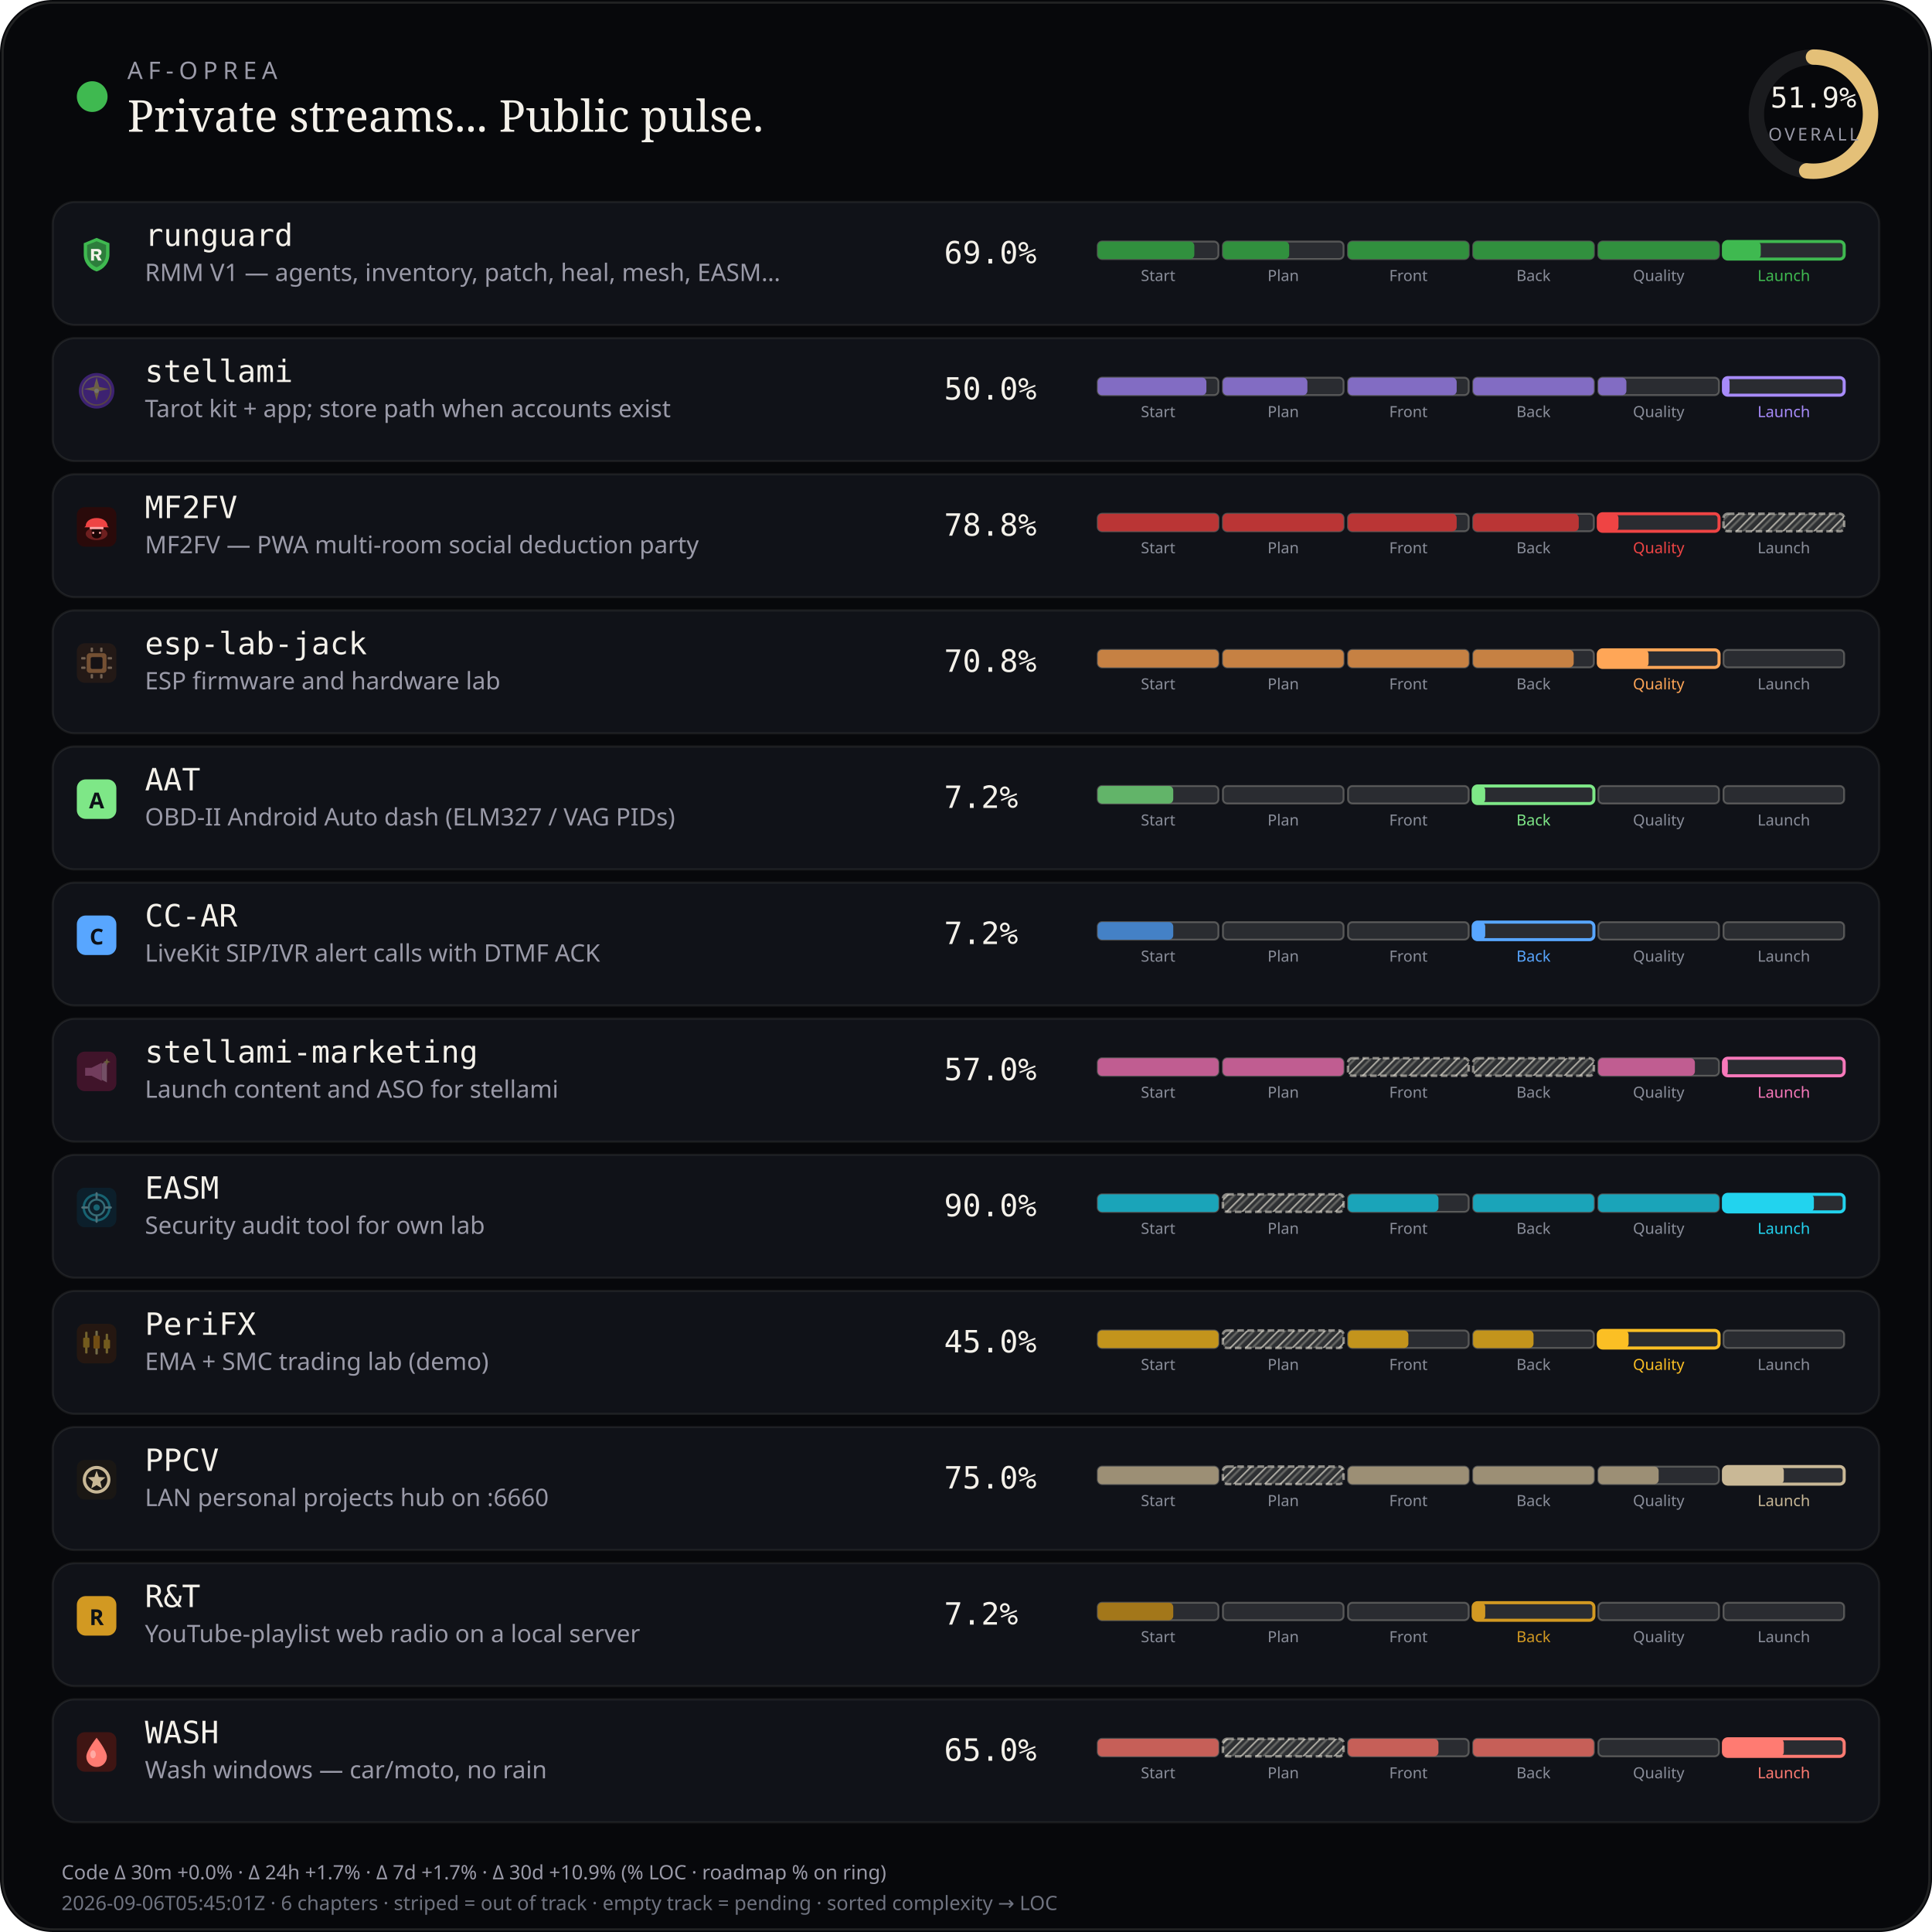
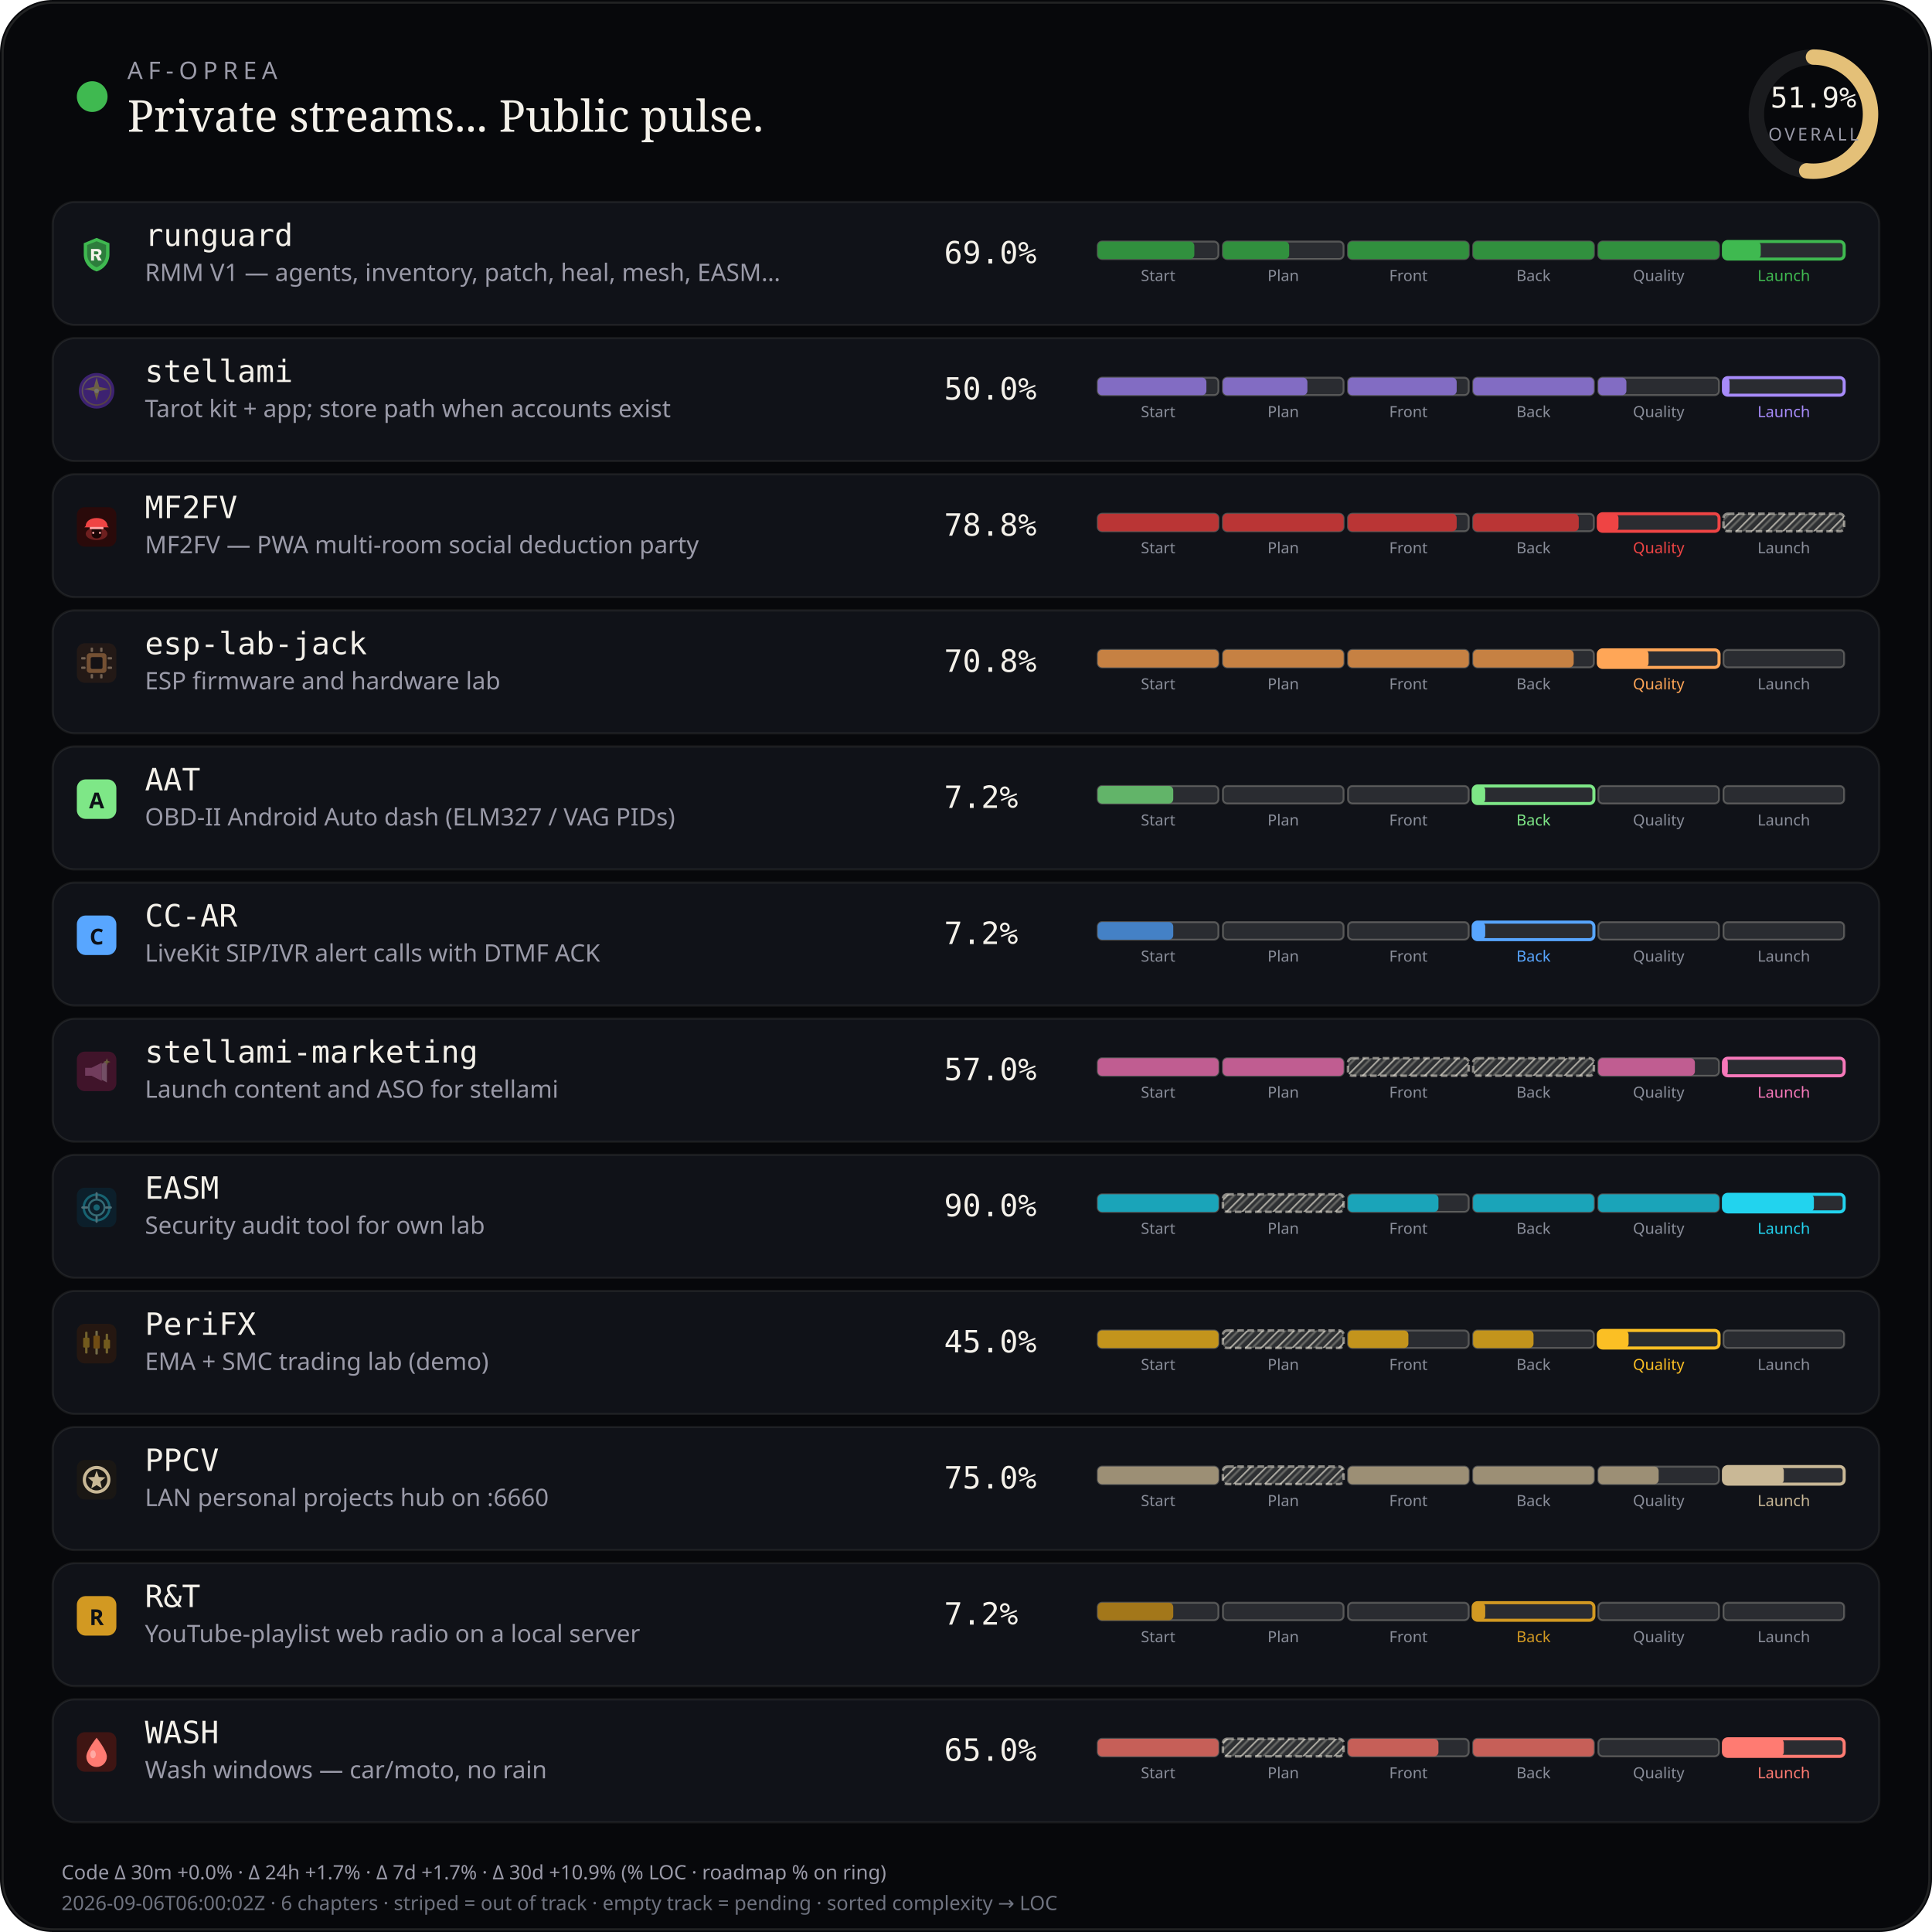
<svg xmlns="http://www.w3.org/2000/svg" viewBox="0 0 880 880" width="880" height="880" role="img" aria-label="AF-Oprea public work pulse">
  <defs>
    <pattern id="chSkip" width="5" height="5" patternUnits="userSpaceOnUse" patternTransform="rotate(45)">
      <line x1="0" y1="0" x2="0" y2="5" stroke="rgba(232,228,214,0.62)" stroke-width="1.6" />
      <line x1="2.5" y1="0" x2="2.5" y2="5" stroke="rgba(232,228,214,0.28)" stroke-width="1" />
    </pattern>
  </defs>
  <rect width="880" height="880" rx="24" fill="#07080b" />
  <rect x="1.2" y="1.2" width="877.6" height="877.6" rx="22.8" fill="none" stroke="rgba(232,228,214,0.12)" />
  <circle cx="42" cy="44" r="7" fill="#3fb950" />
  <text x="58" y="36" fill="#9a9aa8" font-size="11" font-family="ui-sans-serif, system-ui, sans-serif" letter-spacing="2.4">AF-OPREA</text>
  <text x="58" y="60" fill="#f4f1ea" font-size="20" font-family="ui-serif, Georgia, serif">Private streams... Public pulse.</text>
  <g transform="translate(790,16)">
    <circle cx="36" cy="36" r="26" fill="none" stroke="rgba(255,255,255,0.08)" stroke-width="7" />
    <circle cx="36" cy="36" r="26" fill="none" stroke="#e4c078" stroke-width="7" stroke-linecap="round" stroke-dasharray="163.36" stroke-dashoffset="78.58" transform="rotate(-90 36 36)" />
    <text x="36" y="33" text-anchor="middle" fill="#f4f1ea" font-size="13" font-family="ui-monospace, monospace">51.9%</text>
    <text x="36" y="48" text-anchor="middle" fill="#9a9aa8" font-size="8" font-family="ui-sans-serif, system-ui, sans-serif" letter-spacing="1.2">OVERALL</text>
  </g>
  <rect x="24" y="92" width="832" height="56" rx="10" fill="#101218" stroke="rgba(232,228,214,0.08)" />
  <g id="stream_logo_runguard" class="stream_logo" data-stream="runguard" transform="translate(35.0,107.0) scale(0.9)" opacity="1.0">
    <path fill="#3fb950" d="M10 1.5 L16.5 4.2 V9.8 C16.5 14.1 13.6 17.4 10 18.5 C6.4 17.4 3.5 14.1 3.5 9.8 V4.2 Z" />
    <path fill="#0d1117" fill-opacity=".35" d="M10 3.2 L14.8 5.1 V9.7 C14.8 12.9 12.6 15.4 10 16.4 C7.4 15.4 5.2 12.9 5.2 9.7 V5.1 Z" />
    <path fill="#f4f1ea" d="M7.2 7.1h3.1c1.35 0 2.2.7 2.2 1.75 0 .85-.5 1.45-1.35 1.65L12.6 13h-1.85l-1.2-2.35H8.7V13H7.2V7.1zm1.5 1.2v1.55h1.35c.55 0 .9-.28.9-.75s-.35-.8-.9-.8H8.7z" />
  </g>
  <use class="stream_logo" data-stream="runguard" href="#stream_logo_runguard" x="35.0" y="107.0" width="18" height="18" opacity="0" />
  <text x="66" y="112" fill="#f4f1ea" font-size="14" font-family="ui-monospace, SFMono-Regular, monospace">runguard</text>
  <text x="66" y="128" fill="#9a9aa8" font-size="11" font-family="ui-sans-serif, system-ui, sans-serif">RMM V1 — agents, inventory, patch, heal, mesh, EASM…</text>
  <text x="430" y="120" fill="#f4f1ea" font-size="14" font-family="ui-monospace, SFMono-Regular, monospace">69.0%</text>
  <rect x="500.0" y="110.0" width="55.0" height="8.0" rx="2" fill="rgba(255,255,255,0.11)" stroke="rgba(232,228,214,0.28)" stroke-width="0.85" />
  <rect x="500.0" y="110.0" width="44.0" height="8.0" rx="2" fill="#31903e" />
  <text x="527.5" y="128.0" text-anchor="middle" fill="#8a8e9a" font-size="7" font-family="ui-sans-serif, system-ui, sans-serif">Start</text>
  <rect x="557.0" y="110.0" width="55.0" height="8.0" rx="2" fill="rgba(255,255,255,0.11)" stroke="rgba(232,228,214,0.28)" stroke-width="0.85" />
  <rect x="557.0" y="110.0" width="30.2" height="8.0" rx="2" fill="#31903e" />
  <text x="584.5" y="128.0" text-anchor="middle" fill="#8a8e9a" font-size="7" font-family="ui-sans-serif, system-ui, sans-serif">Plan</text>
  <rect x="614.0" y="110.0" width="55.0" height="8.0" rx="2" fill="rgba(255,255,255,0.11)" stroke="rgba(232,228,214,0.28)" stroke-width="0.85" />
  <rect x="614.0" y="110.0" width="55.0" height="8.0" rx="2" fill="#31903e" />
  <text x="641.5" y="128.0" text-anchor="middle" fill="#8a8e9a" font-size="7" font-family="ui-sans-serif, system-ui, sans-serif">Front</text>
  <rect x="671.0" y="110.0" width="55.0" height="8.0" rx="2" fill="rgba(255,255,255,0.11)" stroke="rgba(232,228,214,0.28)" stroke-width="0.85" />
  <rect x="671.0" y="110.0" width="55.0" height="8.0" rx="2" fill="#31903e" />
  <text x="698.5" y="128.0" text-anchor="middle" fill="#8a8e9a" font-size="7" font-family="ui-sans-serif, system-ui, sans-serif">Back</text>
  <rect x="728.0" y="110.0" width="55.0" height="8.0" rx="2" fill="rgba(255,255,255,0.11)" stroke="rgba(232,228,214,0.28)" stroke-width="0.85" />
  <rect x="728.0" y="110.0" width="55.0" height="8.0" rx="2" fill="#31903e" />
  <text x="755.5" y="128.0" text-anchor="middle" fill="#8a8e9a" font-size="7" font-family="ui-sans-serif, system-ui, sans-serif">Quality</text>
  <rect x="785.0" y="110.0" width="55.0" height="8.0" rx="2" fill="rgba(255,255,255,0.11)" stroke="#3fb950" stroke-width="1.4" />
  <rect x="785.0" y="110.0" width="17.0" height="8.0" rx="2" fill="#3fb950" />
  <text x="812.5" y="128.0" text-anchor="middle" fill="#3fb950" font-size="7" font-family="ui-sans-serif, system-ui, sans-serif">Launch</text>
  <rect x="24" y="154" width="832" height="56" rx="10" fill="#101218" stroke="rgba(232,228,214,0.08)" />
  <g id="stream_logo_stellami" class="stream_logo" data-stream="stellami" transform="translate(35.0,169.0) scale(0.9)" opacity="0.42">
    <defs>
      <linearGradient id="stream_logo_stellami-stellami-gold" x1="0%" y1="0%" x2="100%" y2="100%">
        <stop offset="0%" stop-color="#f5e6a8" />
        <stop offset="55%" stop-color="#e8c57a" />
        <stop offset="100%" stop-color="#c9a227" />
      </linearGradient>
    </defs>
    <circle cx="10" cy="10" r="9" fill="#7c3aed" />
    <circle cx="10" cy="10" r="7.2" fill="none" stroke="url(#stream_logo_stellami-stellami-gold)" stroke-width="0.7" opacity=".7" />
    <path fill="url(#stream_logo_stellami-stellami-gold)" d="M10 3.2 L11.35 8.05 L16.4 9.1 L11.35 10.15 L10 15 L8.65 10.15 L3.6 9.1 L8.65 8.05 Z" />
    <circle cx="10" cy="10" r="1.15" fill="#fff8e8" />
  </g>
  <use class="stream_logo" data-stream="stellami" href="#stream_logo_stellami" x="35.0" y="169.0" width="18" height="18" opacity="0" />
  <text x="66" y="174" fill="#f4f1ea" font-size="14" font-family="ui-monospace, SFMono-Regular, monospace">stellami</text>
  <text x="66" y="190" fill="#9a9aa8" font-size="11" font-family="ui-sans-serif, system-ui, sans-serif">Tarot kit + app; store path when accounts exist</text>
  <text x="430" y="182" fill="#f4f1ea" font-size="14" font-family="ui-monospace, SFMono-Regular, monospace">50.0%</text>
  <rect x="500.0" y="172.0" width="55.0" height="8.0" rx="2" fill="rgba(255,255,255,0.11)" stroke="rgba(232,228,214,0.28)" stroke-width="0.85" />
  <rect x="500.0" y="172.0" width="49.5" height="8.0" rx="2" fill="#826cc3" />
  <text x="527.5" y="190.0" text-anchor="middle" fill="#8a8e9a" font-size="7" font-family="ui-sans-serif, system-ui, sans-serif">Start</text>
  <rect x="557.0" y="172.0" width="55.0" height="8.0" rx="2" fill="rgba(255,255,255,0.11)" stroke="rgba(232,228,214,0.28)" stroke-width="0.85" />
  <rect x="557.0" y="172.0" width="38.5" height="8.0" rx="2" fill="#826cc3" />
  <text x="584.5" y="190.0" text-anchor="middle" fill="#8a8e9a" font-size="7" font-family="ui-sans-serif, system-ui, sans-serif">Plan</text>
  <rect x="614.0" y="172.0" width="55.0" height="8.0" rx="2" fill="rgba(255,255,255,0.11)" stroke="rgba(232,228,214,0.28)" stroke-width="0.85" />
  <rect x="614.0" y="172.0" width="49.5" height="8.0" rx="2" fill="#826cc3" />
  <text x="641.5" y="190.0" text-anchor="middle" fill="#8a8e9a" font-size="7" font-family="ui-sans-serif, system-ui, sans-serif">Front</text>
  <rect x="671.0" y="172.0" width="55.0" height="8.0" rx="2" fill="rgba(255,255,255,0.11)" stroke="rgba(232,228,214,0.28)" stroke-width="0.85" />
  <rect x="671.0" y="172.0" width="55.0" height="8.0" rx="2" fill="#826cc3" />
  <text x="698.5" y="190.0" text-anchor="middle" fill="#8a8e9a" font-size="7" font-family="ui-sans-serif, system-ui, sans-serif">Back</text>
  <rect x="728.0" y="172.0" width="55.0" height="8.0" rx="2" fill="rgba(255,255,255,0.11)" stroke="rgba(232,228,214,0.28)" stroke-width="0.85" />
  <rect x="728.0" y="172.0" width="12.8" height="8.0" rx="2" fill="#826cc3" />
  <text x="755.5" y="190.0" text-anchor="middle" fill="#8a8e9a" font-size="7" font-family="ui-sans-serif, system-ui, sans-serif">Quality</text>
  <rect x="785.0" y="172.0" width="55.0" height="8.0" rx="2" fill="rgba(255,255,255,0.11)" stroke="#a78bfa" stroke-width="1.4" />
  <rect x="785.0" y="172.0" width="2.8" height="8.0" rx="2" fill="#a78bfa" />
  <text x="812.5" y="190.0" text-anchor="middle" fill="#a78bfa" font-size="7" font-family="ui-sans-serif, system-ui, sans-serif">Launch</text>
  <rect x="24" y="216" width="832" height="56" rx="10" fill="#101218" stroke="rgba(232,228,214,0.08)" />
  <g id="stream_logo_mf2fv" class="stream_logo" data-stream="mf2fv" transform="translate(35.0,231.0) scale(0.9)" opacity="1.0">
    <rect width="20" height="20" rx="4" fill="#2a0a0a" />
    <ellipse cx="10" cy="13.5" rx="5.5" ry="3.2" fill="#ef4444" opacity=".35" />
    <path fill="#ef4444" d="M4.5 9.5 C4.5 7.2 6.8 5.5 10 5.5 S15.5 7.2 15.5 9.5 L16.2 10.2 H3.8 Z" />
    <rect x="6.5" y="10" width="7" height="1.2" rx="0.4" fill="#fca5a5" />
    <path fill="#1a0505" d="M7.5 11.2 h5 v2.8 c0 1-1.1 1.8-2.5 1.8 s-2.5-.8-2.5-1.8 v-2.8z" />
    <circle cx="8.3" cy="13" r="0.55" fill="#fca5a5" />
    <circle cx="11.7" cy="13" r="0.55" fill="#fca5a5" />
  </g>
  <use class="stream_logo" data-stream="mf2fv" href="#stream_logo_mf2fv" x="35.0" y="231.0" width="18" height="18" opacity="0" />
  <text x="66" y="236" fill="#f4f1ea" font-size="14" font-family="ui-monospace, SFMono-Regular, monospace">MF2FV</text>
  <text x="66" y="252" fill="#9a9aa8" font-size="11" font-family="ui-sans-serif, system-ui, sans-serif">MF2FV — PWA multi-room social deduction party</text>
  <text x="430" y="244" fill="#f4f1ea" font-size="14" font-family="ui-monospace, SFMono-Regular, monospace">78.8%</text>
  <rect x="500.0" y="234.0" width="55.0" height="8.0" rx="2" fill="rgba(255,255,255,0.11)" stroke="rgba(232,228,214,0.28)" stroke-width="0.85" />
  <rect x="500.0" y="234.0" width="55.0" height="8.0" rx="2" fill="#ba3535" />
  <text x="527.5" y="252.0" text-anchor="middle" fill="#8a8e9a" font-size="7" font-family="ui-sans-serif, system-ui, sans-serif">Start</text>
  <rect x="557.0" y="234.0" width="55.0" height="8.0" rx="2" fill="rgba(255,255,255,0.11)" stroke="rgba(232,228,214,0.28)" stroke-width="0.85" />
  <rect x="557.0" y="234.0" width="55.0" height="8.0" rx="2" fill="#ba3535" />
  <text x="584.5" y="252.0" text-anchor="middle" fill="#8a8e9a" font-size="7" font-family="ui-sans-serif, system-ui, sans-serif">Plan</text>
  <rect x="614.0" y="234.0" width="55.0" height="8.0" rx="2" fill="rgba(255,255,255,0.11)" stroke="rgba(232,228,214,0.28)" stroke-width="0.85" />
  <rect x="614.0" y="234.0" width="49.5" height="8.0" rx="2" fill="#ba3535" />
  <text x="641.5" y="252.0" text-anchor="middle" fill="#8a8e9a" font-size="7" font-family="ui-sans-serif, system-ui, sans-serif">Front</text>
  <rect x="671.0" y="234.0" width="55.0" height="8.0" rx="2" fill="rgba(255,255,255,0.11)" stroke="rgba(232,228,214,0.28)" stroke-width="0.85" />
  <rect x="671.0" y="234.0" width="48.1" height="8.0" rx="2" fill="#ba3535" />
  <text x="698.5" y="252.0" text-anchor="middle" fill="#8a8e9a" font-size="7" font-family="ui-sans-serif, system-ui, sans-serif">Back</text>
  <rect x="728.0" y="234.0" width="55.0" height="8.0" rx="2" fill="rgba(255,255,255,0.11)" stroke="#ef4444" stroke-width="1.4" />
  <rect x="728.0" y="234.0" width="9.2" height="8.0" rx="2" fill="#ef4444" />
  <text x="755.5" y="252.0" text-anchor="middle" fill="#ef4444" font-size="7" font-family="ui-sans-serif, system-ui, sans-serif">Quality</text>
  <rect x="785.0" y="234.0" width="55.0" height="8.0" rx="2" fill="rgba(232,228,214,0.14)" />
  <rect x="785.0" y="234.0" width="55.0" height="8.0" rx="2" fill="url(#chSkip)" />
  <rect x="785.0" y="234.0" width="55.0" height="8.0" rx="2" fill="none" stroke="rgba(232,228,214,0.55)" stroke-width="1.15" stroke-dasharray="3 1.6" />
  <text x="812.5" y="252.0" text-anchor="middle" fill="#8a8e9a" font-size="7" font-family="ui-sans-serif, system-ui, sans-serif">Launch</text>
  <rect x="24" y="278" width="832" height="56" rx="10" fill="#101218" stroke="rgba(232,228,214,0.08)" />
  <g id="stream_logo_esp-lab-jack" class="stream_logo" data-stream="esp-lab-jack" transform="translate(35.0,293.0) scale(0.9)" opacity="0.42">
    <rect width="20" height="20" rx="4" fill="#3d2314" />
    <rect x="5" y="5" width="10" height="10" rx="1.5" fill="#ffa657" />
    <rect x="7" y="7" width="6" height="6" rx="0.8" fill="#1c1210" />
    <rect x="2.2" y="7" width="2.2" height="1.2" rx="0.3" fill="#ffd4a8" />
    <rect x="2.2" y="11.8" width="2.2" height="1.2" rx="0.3" fill="#ffd4a8" />
    <rect x="15.6" y="7" width="2.2" height="1.2" rx="0.3" fill="#ffd4a8" />
    <rect x="15.6" y="11.8" width="2.2" height="1.2" rx="0.3" fill="#ffd4a8" />
    <rect x="7" y="2.2" width="1.2" height="2.2" rx="0.3" fill="#ffd4a8" />
    <rect x="11.8" y="2.2" width="1.2" height="2.2" rx="0.3" fill="#ffd4a8" />
    <rect x="7" y="15.6" width="1.2" height="2.2" rx="0.3" fill="#ffd4a8" />
    <rect x="11.8" y="15.6" width="1.2" height="2.2" rx="0.3" fill="#ffd4a8" />
  </g>
  <use class="stream_logo" data-stream="esp-lab-jack" href="#stream_logo_esp-lab-jack" x="35.0" y="293.0" width="18" height="18" opacity="0" />
  <text x="66" y="298" fill="#f4f1ea" font-size="14" font-family="ui-monospace, SFMono-Regular, monospace">esp-lab-jack</text>
  <text x="66" y="314" fill="#9a9aa8" font-size="11" font-family="ui-sans-serif, system-ui, sans-serif">ESP firmware and hardware lab</text>
  <text x="430" y="306" fill="#f4f1ea" font-size="14" font-family="ui-monospace, SFMono-Regular, monospace">70.8%</text>
  <rect x="500.0" y="296.0" width="55.0" height="8.0" rx="2" fill="rgba(255,255,255,0.11)" stroke="rgba(232,228,214,0.28)" stroke-width="0.85" />
  <rect x="500.0" y="296.0" width="55.0" height="8.0" rx="2" fill="#c68143" />
  <text x="527.5" y="314.0" text-anchor="middle" fill="#8a8e9a" font-size="7" font-family="ui-sans-serif, system-ui, sans-serif">Start</text>
  <rect x="557.0" y="296.0" width="55.0" height="8.0" rx="2" fill="rgba(255,255,255,0.11)" stroke="rgba(232,228,214,0.28)" stroke-width="0.85" />
  <rect x="557.0" y="296.0" width="55.0" height="8.0" rx="2" fill="#c68143" />
  <text x="584.5" y="314.0" text-anchor="middle" fill="#8a8e9a" font-size="7" font-family="ui-sans-serif, system-ui, sans-serif">Plan</text>
  <rect x="614.0" y="296.0" width="55.0" height="8.0" rx="2" fill="rgba(255,255,255,0.11)" stroke="rgba(232,228,214,0.28)" stroke-width="0.85" />
  <rect x="614.0" y="296.0" width="55.0" height="8.0" rx="2" fill="#c68143" />
  <text x="641.5" y="314.0" text-anchor="middle" fill="#8a8e9a" font-size="7" font-family="ui-sans-serif, system-ui, sans-serif">Front</text>
  <rect x="671.0" y="296.0" width="55.0" height="8.0" rx="2" fill="rgba(255,255,255,0.11)" stroke="rgba(232,228,214,0.28)" stroke-width="0.85" />
  <rect x="671.0" y="296.0" width="45.8" height="8.0" rx="2" fill="#c68143" />
  <text x="698.5" y="314.0" text-anchor="middle" fill="#8a8e9a" font-size="7" font-family="ui-sans-serif, system-ui, sans-serif">Back</text>
  <rect x="728.0" y="296.0" width="55.0" height="8.0" rx="2" fill="rgba(255,255,255,0.11)" stroke="#ffa657" stroke-width="1.4" />
  <rect x="728.0" y="296.0" width="22.9" height="8.0" rx="2" fill="#ffa657" />
  <text x="755.5" y="314.0" text-anchor="middle" fill="#ffa657" font-size="7" font-family="ui-sans-serif, system-ui, sans-serif">Quality</text>
  <rect x="785.0" y="296.0" width="55.0" height="8.0" rx="2" fill="rgba(255,255,255,0.11)" stroke="rgba(232,228,214,0.28)" stroke-width="0.85" />
  <text x="812.5" y="314.0" text-anchor="middle" fill="#8a8e9a" font-size="7" font-family="ui-sans-serif, system-ui, sans-serif">Launch</text>
  <rect x="24" y="340" width="832" height="56" rx="10" fill="#101218" stroke="rgba(232,228,214,0.08)" />
  <g id="stream_logo_aat" class="stream_logo" data-stream="aat" opacity="1.0">
    <rect x="35.0" y="355.0" width="18" height="18" rx="4" fill="#7ee787" />
    <text x="44.0" y="368.2" text-anchor="middle" fill="#0d1117" font-size="10" font-family="ui-sans-serif, system-ui, sans-serif" font-weight="700">A</text>
  </g>
  <text x="66" y="360" fill="#f4f1ea" font-size="14" font-family="ui-monospace, SFMono-Regular, monospace">AAT</text>
  <text x="66" y="376" fill="#9a9aa8" font-size="11" font-family="ui-sans-serif, system-ui, sans-serif">OBD-II Android Auto dash (ELM327 / VAG PIDs)</text>
  <text x="430" y="368" fill="#f4f1ea" font-size="14" font-family="ui-monospace, SFMono-Regular, monospace">7.2%</text>
  <rect x="500.0" y="358.0" width="55.0" height="8.0" rx="2" fill="rgba(255,255,255,0.11)" stroke="rgba(232,228,214,0.28)" stroke-width="0.85" />
  <rect x="500.0" y="358.0" width="34.4" height="8.0" rx="2" fill="#62b469" />
  <text x="527.5" y="376.0" text-anchor="middle" fill="#8a8e9a" font-size="7" font-family="ui-sans-serif, system-ui, sans-serif">Start</text>
  <rect x="557.0" y="358.0" width="55.0" height="8.0" rx="2" fill="rgba(255,255,255,0.11)" stroke="rgba(232,228,214,0.28)" stroke-width="0.85" />
  <text x="584.5" y="376.0" text-anchor="middle" fill="#8a8e9a" font-size="7" font-family="ui-sans-serif, system-ui, sans-serif">Plan</text>
  <rect x="614.0" y="358.0" width="55.0" height="8.0" rx="2" fill="rgba(255,255,255,0.11)" stroke="rgba(232,228,214,0.28)" stroke-width="0.85" />
  <text x="641.5" y="376.0" text-anchor="middle" fill="#8a8e9a" font-size="7" font-family="ui-sans-serif, system-ui, sans-serif">Front</text>
  <rect x="671.0" y="358.0" width="55.0" height="8.0" rx="2" fill="rgba(255,255,255,0.11)" stroke="#7ee787" stroke-width="1.4" />
  <rect x="671.0" y="358.0" width="5.5" height="8.0" rx="2" fill="#7ee787" />
  <text x="698.5" y="376.0" text-anchor="middle" fill="#7ee787" font-size="7" font-family="ui-sans-serif, system-ui, sans-serif">Back</text>
  <rect x="728.0" y="358.0" width="55.0" height="8.0" rx="2" fill="rgba(255,255,255,0.11)" stroke="rgba(232,228,214,0.28)" stroke-width="0.85" />
  <text x="755.5" y="376.0" text-anchor="middle" fill="#8a8e9a" font-size="7" font-family="ui-sans-serif, system-ui, sans-serif">Quality</text>
  <rect x="785.0" y="358.0" width="55.0" height="8.0" rx="2" fill="rgba(255,255,255,0.11)" stroke="rgba(232,228,214,0.28)" stroke-width="0.85" />
  <text x="812.5" y="376.0" text-anchor="middle" fill="#8a8e9a" font-size="7" font-family="ui-sans-serif, system-ui, sans-serif">Launch</text>
  <rect x="24" y="402" width="832" height="56" rx="10" fill="#101218" stroke="rgba(232,228,214,0.08)" />
  <g id="stream_logo_cc-ar" class="stream_logo" data-stream="cc-ar" opacity="1.0">
    <rect x="35.0" y="417.0" width="18" height="18" rx="4" fill="#58a6ff" />
    <text x="44.0" y="430.2" text-anchor="middle" fill="#0d1117" font-size="10" font-family="ui-sans-serif, system-ui, sans-serif" font-weight="700">C</text>
  </g>
  <text x="66" y="422" fill="#f4f1ea" font-size="14" font-family="ui-monospace, SFMono-Regular, monospace">CC-AR</text>
  <text x="66" y="438" fill="#9a9aa8" font-size="11" font-family="ui-sans-serif, system-ui, sans-serif">LiveKit SIP/IVR alert calls with DTMF ACK</text>
  <text x="430" y="430" fill="#f4f1ea" font-size="14" font-family="ui-monospace, SFMono-Regular, monospace">7.2%</text>
  <rect x="500.0" y="420.0" width="55.0" height="8.0" rx="2" fill="rgba(255,255,255,0.11)" stroke="rgba(232,228,214,0.28)" stroke-width="0.85" />
  <rect x="500.0" y="420.0" width="34.4" height="8.0" rx="2" fill="#4481c6" />
  <text x="527.5" y="438.0" text-anchor="middle" fill="#8a8e9a" font-size="7" font-family="ui-sans-serif, system-ui, sans-serif">Start</text>
  <rect x="557.0" y="420.0" width="55.0" height="8.0" rx="2" fill="rgba(255,255,255,0.11)" stroke="rgba(232,228,214,0.28)" stroke-width="0.85" />
  <text x="584.5" y="438.0" text-anchor="middle" fill="#8a8e9a" font-size="7" font-family="ui-sans-serif, system-ui, sans-serif">Plan</text>
  <rect x="614.0" y="420.0" width="55.0" height="8.0" rx="2" fill="rgba(255,255,255,0.11)" stroke="rgba(232,228,214,0.28)" stroke-width="0.85" />
  <text x="641.5" y="438.0" text-anchor="middle" fill="#8a8e9a" font-size="7" font-family="ui-sans-serif, system-ui, sans-serif">Front</text>
  <rect x="671.0" y="420.0" width="55.0" height="8.0" rx="2" fill="rgba(255,255,255,0.11)" stroke="#58a6ff" stroke-width="1.4" />
  <rect x="671.0" y="420.0" width="5.5" height="8.0" rx="2" fill="#58a6ff" />
  <text x="698.5" y="438.0" text-anchor="middle" fill="#58a6ff" font-size="7" font-family="ui-sans-serif, system-ui, sans-serif">Back</text>
  <rect x="728.0" y="420.0" width="55.0" height="8.0" rx="2" fill="rgba(255,255,255,0.11)" stroke="rgba(232,228,214,0.28)" stroke-width="0.85" />
  <text x="755.5" y="438.0" text-anchor="middle" fill="#8a8e9a" font-size="7" font-family="ui-sans-serif, system-ui, sans-serif">Quality</text>
  <rect x="785.0" y="420.0" width="55.0" height="8.0" rx="2" fill="rgba(255,255,255,0.11)" stroke="rgba(232,228,214,0.28)" stroke-width="0.85" />
  <text x="812.5" y="438.0" text-anchor="middle" fill="#8a8e9a" font-size="7" font-family="ui-sans-serif, system-ui, sans-serif">Launch</text>
  <rect x="24" y="464" width="832" height="56" rx="10" fill="#101218" stroke="rgba(232,228,214,0.08)" />
  <g id="stream_logo_stellami-marketing" class="stream_logo" data-stream="stellami-marketing" transform="translate(35.0,479.0) scale(0.9)" opacity="0.42">
    <defs>
      <linearGradient id="stream_logo_stellami-marketing-smkt-gold" x1="0%" y1="0%" x2="100%" y2="100%">
        <stop offset="0%" stop-color="#f5e6a8" />
        <stop offset="100%" stop-color="#c9a227" />
      </linearGradient>
    </defs>
    <rect width="20" height="20" rx="4" fill="#831843" />
    <path fill="#f778ba" d="M4.2 8.2h3.2l5.2-2.6v9.2l-5.2-2.6H4.2z" />
    <path fill="#fda4d0" d="M12.6 6.2l2.6-1.4v10.8l-2.6-1.4z" />
    <path fill="url(#stream_logo_stellami-marketing-smkt-gold)" d="M15.2 3.4 L15.7 4.7 L17 5.2 L15.7 5.7 L15.2 7 L14.7 5.7 L13.4 5.2 L14.7 4.7 Z" />
  </g>
  <use class="stream_logo" data-stream="stellami-marketing" href="#stream_logo_stellami-marketing" x="35.0" y="479.0" width="18" height="18" opacity="0" />
  <text x="66" y="484" fill="#f4f1ea" font-size="14" font-family="ui-monospace, SFMono-Regular, monospace">stellami-marketing</text>
  <text x="66" y="500" fill="#9a9aa8" font-size="11" font-family="ui-sans-serif, system-ui, sans-serif">Launch content and ASO for stellami</text>
  <text x="430" y="492" fill="#f4f1ea" font-size="14" font-family="ui-monospace, SFMono-Regular, monospace">57.0%</text>
  <rect x="500.0" y="482.0" width="55.0" height="8.0" rx="2" fill="rgba(255,255,255,0.11)" stroke="rgba(232,228,214,0.28)" stroke-width="0.85" />
  <rect x="500.0" y="482.0" width="55.0" height="8.0" rx="2" fill="#c05d91" />
  <text x="527.5" y="500.0" text-anchor="middle" fill="#8a8e9a" font-size="7" font-family="ui-sans-serif, system-ui, sans-serif">Start</text>
  <rect x="557.0" y="482.0" width="55.0" height="8.0" rx="2" fill="rgba(255,255,255,0.11)" stroke="rgba(232,228,214,0.28)" stroke-width="0.85" />
  <rect x="557.0" y="482.0" width="55.0" height="8.0" rx="2" fill="#c05d91" />
  <text x="584.5" y="500.0" text-anchor="middle" fill="#8a8e9a" font-size="7" font-family="ui-sans-serif, system-ui, sans-serif">Plan</text>
  <rect x="614.0" y="482.0" width="55.0" height="8.0" rx="2" fill="rgba(232,228,214,0.14)" />
  <rect x="614.0" y="482.0" width="55.0" height="8.0" rx="2" fill="url(#chSkip)" />
  <rect x="614.0" y="482.0" width="55.0" height="8.0" rx="2" fill="none" stroke="rgba(232,228,214,0.55)" stroke-width="1.15" stroke-dasharray="3 1.6" />
  <text x="641.5" y="500.0" text-anchor="middle" fill="#8a8e9a" font-size="7" font-family="ui-sans-serif, system-ui, sans-serif">Front</text>
  <rect x="671.0" y="482.0" width="55.0" height="8.0" rx="2" fill="rgba(232,228,214,0.14)" />
  <rect x="671.0" y="482.0" width="55.0" height="8.0" rx="2" fill="url(#chSkip)" />
  <rect x="671.0" y="482.0" width="55.0" height="8.0" rx="2" fill="none" stroke="rgba(232,228,214,0.55)" stroke-width="1.15" stroke-dasharray="3 1.6" />
  <text x="698.5" y="500.0" text-anchor="middle" fill="#8a8e9a" font-size="7" font-family="ui-sans-serif, system-ui, sans-serif">Back</text>
  <rect x="728.0" y="482.0" width="55.0" height="8.0" rx="2" fill="rgba(255,255,255,0.11)" stroke="rgba(232,228,214,0.28)" stroke-width="0.85" />
  <rect x="728.0" y="482.0" width="44.0" height="8.0" rx="2" fill="#c05d91" />
  <text x="755.5" y="500.0" text-anchor="middle" fill="#8a8e9a" font-size="7" font-family="ui-sans-serif, system-ui, sans-serif">Quality</text>
  <rect x="785.0" y="482.0" width="55.0" height="8.0" rx="2" fill="rgba(255,255,255,0.11)" stroke="#f778ba" stroke-width="1.4" />
  <rect x="785.0" y="482.0" width="2.0" height="8.0" rx="2" fill="#f778ba" />
  <text x="812.5" y="500.0" text-anchor="middle" fill="#f778ba" font-size="7" font-family="ui-sans-serif, system-ui, sans-serif">Launch</text>
  <rect x="24" y="526" width="832" height="56" rx="10" fill="#101218" stroke="rgba(232,228,214,0.08)" />
  <g id="stream_logo_easm" class="stream_logo" data-stream="easm" transform="translate(35.0,541.0) scale(0.9)" opacity="0.42">
    <rect width="20" height="20" rx="4" fill="#083344" />
    <circle cx="10" cy="10" r="6.5" fill="none" stroke="#22d3ee" stroke-width="1.2" />
    <circle cx="10" cy="10" r="4" fill="none" stroke="#67e8f9" stroke-width="1" />
    <circle cx="10" cy="10" r="1.6" fill="#22d3ee" />
    <path d="M10 2.8 V5.2 M10 14.8 V17.2 M2.8 10 H5.2 M14.8 10 H17.2" stroke="#a5f3fc" stroke-width="1.1" stroke-linecap="round" />
  </g>
  <use class="stream_logo" data-stream="easm" href="#stream_logo_easm" x="35.0" y="541.0" width="18" height="18" opacity="0" />
  <text x="66" y="546" fill="#f4f1ea" font-size="14" font-family="ui-monospace, SFMono-Regular, monospace">EASM</text>
  <text x="66" y="562" fill="#9a9aa8" font-size="11" font-family="ui-sans-serif, system-ui, sans-serif">Security audit tool for own lab</text>
  <text x="430" y="554" fill="#f4f1ea" font-size="14" font-family="ui-monospace, SFMono-Regular, monospace">90.0%</text>
  <rect x="500.0" y="544.0" width="55.0" height="8.0" rx="2" fill="rgba(255,255,255,0.11)" stroke="rgba(232,228,214,0.28)" stroke-width="0.85" />
  <rect x="500.0" y="544.0" width="55.0" height="8.0" rx="2" fill="#1aa4b9" />
  <text x="527.5" y="562.0" text-anchor="middle" fill="#8a8e9a" font-size="7" font-family="ui-sans-serif, system-ui, sans-serif">Start</text>
  <rect x="557.0" y="544.0" width="55.0" height="8.0" rx="2" fill="rgba(232,228,214,0.14)" />
  <rect x="557.0" y="544.0" width="55.0" height="8.0" rx="2" fill="url(#chSkip)" />
  <rect x="557.0" y="544.0" width="55.0" height="8.0" rx="2" fill="none" stroke="rgba(232,228,214,0.55)" stroke-width="1.15" stroke-dasharray="3 1.6" />
  <text x="584.5" y="562.0" text-anchor="middle" fill="#8a8e9a" font-size="7" font-family="ui-sans-serif, system-ui, sans-serif">Plan</text>
  <rect x="614.0" y="544.0" width="55.0" height="8.0" rx="2" fill="rgba(255,255,255,0.11)" stroke="rgba(232,228,214,0.28)" stroke-width="0.85" />
  <rect x="614.0" y="544.0" width="41.2" height="8.0" rx="2" fill="#1aa4b9" />
  <text x="641.5" y="562.0" text-anchor="middle" fill="#8a8e9a" font-size="7" font-family="ui-sans-serif, system-ui, sans-serif">Front</text>
  <rect x="671.0" y="544.0" width="55.0" height="8.0" rx="2" fill="rgba(255,255,255,0.11)" stroke="rgba(232,228,214,0.28)" stroke-width="0.85" />
  <rect x="671.0" y="544.0" width="55.0" height="8.0" rx="2" fill="#1aa4b9" />
  <text x="698.5" y="562.0" text-anchor="middle" fill="#8a8e9a" font-size="7" font-family="ui-sans-serif, system-ui, sans-serif">Back</text>
  <rect x="728.0" y="544.0" width="55.0" height="8.0" rx="2" fill="rgba(255,255,255,0.11)" stroke="rgba(232,228,214,0.28)" stroke-width="0.85" />
  <rect x="728.0" y="544.0" width="55.0" height="8.0" rx="2" fill="#1aa4b9" />
  <text x="755.5" y="562.0" text-anchor="middle" fill="#8a8e9a" font-size="7" font-family="ui-sans-serif, system-ui, sans-serif">Quality</text>
  <rect x="785.0" y="544.0" width="55.0" height="8.0" rx="2" fill="rgba(255,255,255,0.11)" stroke="#22d3ee" stroke-width="1.4" />
  <rect x="785.0" y="544.0" width="41.2" height="8.0" rx="2" fill="#22d3ee" />
  <text x="812.5" y="562.0" text-anchor="middle" fill="#22d3ee" font-size="7" font-family="ui-sans-serif, system-ui, sans-serif">Launch</text>
  <rect x="24" y="588" width="832" height="56" rx="10" fill="#101218" stroke="rgba(232,228,214,0.08)" />
  <g id="stream_logo_peri" class="stream_logo" data-stream="peri" transform="translate(35.0,603.0) scale(0.9)" opacity="0.42">
    <rect width="20" height="20" rx="4" fill="#422006" />
    <rect x="4.2" y="4" width="1.2" height="11" rx="0.4" fill="#fcd34d" />
    <rect x="3.2" y="7" width="3.2" height="5" rx="0.5" fill="#fbbf24" />
    <rect x="9.4" y="3.5" width="1.2" height="12" rx="0.4" fill="#fde68a" />
    <rect x="8.4" y="6" width="3.2" height="6.5" rx="0.5" fill="#f59e0b" />
    <rect x="14.6" y="5" width="1.2" height="10" rx="0.4" fill="#fcd34d" />
    <rect x="13.6" y="8" width="3.2" height="4.5" rx="0.5" fill="#fbbf24" />
  </g>
  <use class="stream_logo" data-stream="peri" href="#stream_logo_peri" x="35.0" y="603.0" width="18" height="18" opacity="0" />
  <text x="66" y="608" fill="#f4f1ea" font-size="14" font-family="ui-monospace, SFMono-Regular, monospace">PeriFX</text>
  <text x="66" y="624" fill="#9a9aa8" font-size="11" font-family="ui-sans-serif, system-ui, sans-serif">EMA + SMC trading lab (demo)</text>
  <text x="430" y="616" fill="#f4f1ea" font-size="14" font-family="ui-monospace, SFMono-Regular, monospace">45.0%</text>
  <rect x="500.0" y="606.0" width="55.0" height="8.0" rx="2" fill="rgba(255,255,255,0.11)" stroke="rgba(232,228,214,0.28)" stroke-width="0.85" />
  <rect x="500.0" y="606.0" width="55.0" height="8.0" rx="2" fill="#c3941c" />
  <text x="527.5" y="624.0" text-anchor="middle" fill="#8a8e9a" font-size="7" font-family="ui-sans-serif, system-ui, sans-serif">Start</text>
  <rect x="557.0" y="606.0" width="55.0" height="8.0" rx="2" fill="rgba(232,228,214,0.14)" />
  <rect x="557.0" y="606.0" width="55.0" height="8.0" rx="2" fill="url(#chSkip)" />
  <rect x="557.0" y="606.0" width="55.0" height="8.0" rx="2" fill="none" stroke="rgba(232,228,214,0.55)" stroke-width="1.15" stroke-dasharray="3 1.6" />
  <text x="584.5" y="624.0" text-anchor="middle" fill="#8a8e9a" font-size="7" font-family="ui-sans-serif, system-ui, sans-serif">Plan</text>
  <rect x="614.0" y="606.0" width="55.0" height="8.0" rx="2" fill="rgba(255,255,255,0.11)" stroke="rgba(232,228,214,0.28)" stroke-width="0.85" />
  <rect x="614.0" y="606.0" width="27.5" height="8.0" rx="2" fill="#c3941c" />
  <text x="641.5" y="624.0" text-anchor="middle" fill="#8a8e9a" font-size="7" font-family="ui-sans-serif, system-ui, sans-serif">Front</text>
  <rect x="671.0" y="606.0" width="55.0" height="8.0" rx="2" fill="rgba(255,255,255,0.11)" stroke="rgba(232,228,214,0.28)" stroke-width="0.85" />
  <rect x="671.0" y="606.0" width="27.5" height="8.0" rx="2" fill="#c3941c" />
  <text x="698.5" y="624.0" text-anchor="middle" fill="#8a8e9a" font-size="7" font-family="ui-sans-serif, system-ui, sans-serif">Back</text>
  <rect x="728.0" y="606.0" width="55.0" height="8.0" rx="2" fill="rgba(255,255,255,0.11)" stroke="#fbbf24" stroke-width="1.4" />
  <rect x="728.0" y="606.0" width="13.8" height="8.0" rx="2" fill="#fbbf24" />
  <text x="755.5" y="624.0" text-anchor="middle" fill="#fbbf24" font-size="7" font-family="ui-sans-serif, system-ui, sans-serif">Quality</text>
  <rect x="785.0" y="606.0" width="55.0" height="8.0" rx="2" fill="rgba(255,255,255,0.11)" stroke="rgba(232,228,214,0.28)" stroke-width="0.85" />
  <text x="812.5" y="624.0" text-anchor="middle" fill="#8a8e9a" font-size="7" font-family="ui-sans-serif, system-ui, sans-serif">Launch</text>
  <rect x="24" y="650" width="832" height="56" rx="10" fill="#101218" stroke="rgba(232,228,214,0.08)" />
  <g id="stream_logo_ppcv" class="stream_logo" data-stream="ppcv" transform="translate(35.0,665.0) scale(0.9)" opacity="1.0">
    <rect width="20" height="20" rx="4" fill="#1a1714" />
    <circle cx="10" cy="10" r="6.2" fill="none" stroke="#c9b896" stroke-width="1.6" />
    <path fill="#c9b896" d="M10 5.4 L11.1 8.6 L14.5 8.8 L11.9 11 L12.7 14.4 L10 12.7 L7.3 14.4 L8.1 11 L5.5 8.8 L8.9 8.6 Z" />
  </g>
  <use class="stream_logo" data-stream="ppcv" href="#stream_logo_ppcv" x="35.0" y="665.0" width="18" height="18" opacity="0" />
  <text x="66" y="670" fill="#f4f1ea" font-size="14" font-family="ui-monospace, SFMono-Regular, monospace">PPCV</text>
  <text x="66" y="686" fill="#9a9aa8" font-size="11" font-family="ui-sans-serif, system-ui, sans-serif">LAN personal projects hub on :6660</text>
  <text x="430" y="678" fill="#f4f1ea" font-size="14" font-family="ui-monospace, SFMono-Regular, monospace">75.0%</text>
  <rect x="500.0" y="668.0" width="55.0" height="8.0" rx="2" fill="rgba(255,255,255,0.11)" stroke="rgba(232,228,214,0.28)" stroke-width="0.85" />
  <rect x="500.0" y="668.0" width="55.0" height="8.0" rx="2" fill="#9c8f75" />
  <text x="527.5" y="686.0" text-anchor="middle" fill="#8a8e9a" font-size="7" font-family="ui-sans-serif, system-ui, sans-serif">Start</text>
  <rect x="557.0" y="668.0" width="55.0" height="8.0" rx="2" fill="rgba(232,228,214,0.14)" />
  <rect x="557.0" y="668.0" width="55.0" height="8.0" rx="2" fill="url(#chSkip)" />
  <rect x="557.0" y="668.0" width="55.0" height="8.0" rx="2" fill="none" stroke="rgba(232,228,214,0.55)" stroke-width="1.15" stroke-dasharray="3 1.6" />
  <text x="584.5" y="686.0" text-anchor="middle" fill="#8a8e9a" font-size="7" font-family="ui-sans-serif, system-ui, sans-serif">Plan</text>
  <rect x="614.0" y="668.0" width="55.0" height="8.0" rx="2" fill="rgba(255,255,255,0.11)" stroke="rgba(232,228,214,0.28)" stroke-width="0.85" />
  <rect x="614.0" y="668.0" width="55.0" height="8.0" rx="2" fill="#9c8f75" />
  <text x="641.5" y="686.0" text-anchor="middle" fill="#8a8e9a" font-size="7" font-family="ui-sans-serif, system-ui, sans-serif">Front</text>
  <rect x="671.0" y="668.0" width="55.0" height="8.0" rx="2" fill="rgba(255,255,255,0.11)" stroke="rgba(232,228,214,0.28)" stroke-width="0.85" />
  <rect x="671.0" y="668.0" width="55.0" height="8.0" rx="2" fill="#9c8f75" />
  <text x="698.5" y="686.0" text-anchor="middle" fill="#8a8e9a" font-size="7" font-family="ui-sans-serif, system-ui, sans-serif">Back</text>
  <rect x="728.0" y="668.0" width="55.0" height="8.0" rx="2" fill="rgba(255,255,255,0.11)" stroke="rgba(232,228,214,0.28)" stroke-width="0.85" />
  <rect x="728.0" y="668.0" width="27.5" height="8.0" rx="2" fill="#9c8f75" />
  <text x="755.5" y="686.0" text-anchor="middle" fill="#8a8e9a" font-size="7" font-family="ui-sans-serif, system-ui, sans-serif">Quality</text>
  <rect x="785.0" y="668.0" width="55.0" height="8.0" rx="2" fill="rgba(255,255,255,0.11)" stroke="#c9b896" stroke-width="1.4" />
  <rect x="785.0" y="668.0" width="27.5" height="8.0" rx="2" fill="#c9b896" />
  <text x="812.5" y="686.0" text-anchor="middle" fill="#c9b896" font-size="7" font-family="ui-sans-serif, system-ui, sans-serif">Launch</text>
  <rect x="24" y="712" width="832" height="56" rx="10" fill="#101218" stroke="rgba(232,228,214,0.08)" />
  <g id="stream_logo_rt" class="stream_logo" data-stream="rt" opacity="1.0">
    <rect x="35.0" y="727.0" width="18" height="18" rx="4" fill="#d29922" />
    <text x="44.0" y="740.2" text-anchor="middle" fill="#0d1117" font-size="10" font-family="ui-sans-serif, system-ui, sans-serif" font-weight="700">R</text>
  </g>
  <text x="66" y="732" fill="#f4f1ea" font-size="14" font-family="ui-monospace, SFMono-Regular, monospace">R&amp;T</text>
  <text x="66" y="748" fill="#9a9aa8" font-size="11" font-family="ui-sans-serif, system-ui, sans-serif">YouTube-playlist web radio on a local server</text>
  <text x="430" y="740" fill="#f4f1ea" font-size="14" font-family="ui-monospace, SFMono-Regular, monospace">7.2%</text>
  <rect x="500.0" y="730.0" width="55.0" height="8.0" rx="2" fill="rgba(255,255,255,0.11)" stroke="rgba(232,228,214,0.28)" stroke-width="0.85" />
  <rect x="500.0" y="730.0" width="34.4" height="8.0" rx="2" fill="#a3771a" />
  <text x="527.5" y="748.0" text-anchor="middle" fill="#8a8e9a" font-size="7" font-family="ui-sans-serif, system-ui, sans-serif">Start</text>
  <rect x="557.0" y="730.0" width="55.0" height="8.0" rx="2" fill="rgba(255,255,255,0.11)" stroke="rgba(232,228,214,0.28)" stroke-width="0.85" />
  <text x="584.5" y="748.0" text-anchor="middle" fill="#8a8e9a" font-size="7" font-family="ui-sans-serif, system-ui, sans-serif">Plan</text>
  <rect x="614.0" y="730.0" width="55.0" height="8.0" rx="2" fill="rgba(255,255,255,0.11)" stroke="rgba(232,228,214,0.28)" stroke-width="0.85" />
  <text x="641.5" y="748.0" text-anchor="middle" fill="#8a8e9a" font-size="7" font-family="ui-sans-serif, system-ui, sans-serif">Front</text>
  <rect x="671.0" y="730.0" width="55.0" height="8.0" rx="2" fill="rgba(255,255,255,0.11)" stroke="#d29922" stroke-width="1.4" />
  <rect x="671.0" y="730.0" width="5.5" height="8.0" rx="2" fill="#d29922" />
  <text x="698.5" y="748.0" text-anchor="middle" fill="#d29922" font-size="7" font-family="ui-sans-serif, system-ui, sans-serif">Back</text>
  <rect x="728.0" y="730.0" width="55.0" height="8.0" rx="2" fill="rgba(255,255,255,0.11)" stroke="rgba(232,228,214,0.28)" stroke-width="0.85" />
  <text x="755.5" y="748.0" text-anchor="middle" fill="#8a8e9a" font-size="7" font-family="ui-sans-serif, system-ui, sans-serif">Quality</text>
  <rect x="785.0" y="730.0" width="55.0" height="8.0" rx="2" fill="rgba(255,255,255,0.11)" stroke="rgba(232,228,214,0.28)" stroke-width="0.85" />
  <text x="812.5" y="748.0" text-anchor="middle" fill="#8a8e9a" font-size="7" font-family="ui-sans-serif, system-ui, sans-serif">Launch</text>
  <rect x="24" y="774" width="832" height="56" rx="10" fill="#101218" stroke="rgba(232,228,214,0.08)" />
  <g id="stream_logo_wash" class="stream_logo" data-stream="wash" transform="translate(35.0,789.0) scale(0.9)" opacity="1.0">
    <rect width="20" height="20" rx="4" fill="#3f1513" />
    <path fill="#ff7b72" d="M10 2.8 C10 2.8 15.2 9.2 15.2 12.4 A5.2 5.2 0 0 1 4.8 12.4 C4.8 9.2 10 2.8 10 2.8 Z" />
    <ellipse cx="8.2" cy="11.2" rx="1.4" ry="2" fill="#ffd0cc" opacity=".55" />
  </g>
  <use class="stream_logo" data-stream="wash" href="#stream_logo_wash" x="35.0" y="789.0" width="18" height="18" opacity="0" />
  <text x="66" y="794" fill="#f4f1ea" font-size="14" font-family="ui-monospace, SFMono-Regular, monospace">WASH</text>
  <text x="66" y="810" fill="#9a9aa8" font-size="11" font-family="ui-sans-serif, system-ui, sans-serif">Wash windows — car/moto, no rain</text>
  <text x="430" y="802" fill="#f4f1ea" font-size="14" font-family="ui-monospace, SFMono-Regular, monospace">65.0%</text>
  <rect x="500.0" y="792.0" width="55.0" height="8.0" rx="2" fill="rgba(255,255,255,0.11)" stroke="rgba(232,228,214,0.28)" stroke-width="0.85" />
  <rect x="500.0" y="792.0" width="55.0" height="8.0" rx="2" fill="#c65f58" />
  <text x="527.5" y="810.0" text-anchor="middle" fill="#8a8e9a" font-size="7" font-family="ui-sans-serif, system-ui, sans-serif">Start</text>
  <rect x="557.0" y="792.0" width="55.0" height="8.0" rx="2" fill="rgba(232,228,214,0.14)" />
  <rect x="557.0" y="792.0" width="55.0" height="8.0" rx="2" fill="url(#chSkip)" />
  <rect x="557.0" y="792.0" width="55.0" height="8.0" rx="2" fill="none" stroke="rgba(232,228,214,0.55)" stroke-width="1.15" stroke-dasharray="3 1.6" />
  <text x="584.5" y="810.0" text-anchor="middle" fill="#8a8e9a" font-size="7" font-family="ui-sans-serif, system-ui, sans-serif">Plan</text>
  <rect x="614.0" y="792.0" width="55.0" height="8.0" rx="2" fill="rgba(255,255,255,0.11)" stroke="rgba(232,228,214,0.28)" stroke-width="0.85" />
  <rect x="614.0" y="792.0" width="41.2" height="8.0" rx="2" fill="#c65f58" />
  <text x="641.5" y="810.0" text-anchor="middle" fill="#8a8e9a" font-size="7" font-family="ui-sans-serif, system-ui, sans-serif">Front</text>
  <rect x="671.0" y="792.0" width="55.0" height="8.0" rx="2" fill="rgba(255,255,255,0.11)" stroke="rgba(232,228,214,0.28)" stroke-width="0.85" />
  <rect x="671.0" y="792.0" width="55.0" height="8.0" rx="2" fill="#c65f58" />
  <text x="698.5" y="810.0" text-anchor="middle" fill="#8a8e9a" font-size="7" font-family="ui-sans-serif, system-ui, sans-serif">Back</text>
  <rect x="728.0" y="792.0" width="55.0" height="8.0" rx="2" fill="rgba(255,255,255,0.11)" stroke="rgba(232,228,214,0.28)" stroke-width="0.85" />
  <text x="755.5" y="810.0" text-anchor="middle" fill="#8a8e9a" font-size="7" font-family="ui-sans-serif, system-ui, sans-serif">Quality</text>
  <rect x="785.0" y="792.0" width="55.0" height="8.0" rx="2" fill="rgba(255,255,255,0.11)" stroke="#ff7b72" stroke-width="1.4" />
  <rect x="785.0" y="792.0" width="27.5" height="8.0" rx="2" fill="#ff7b72" />
  <text x="812.5" y="810.0" text-anchor="middle" fill="#ff7b72" font-size="7" font-family="ui-sans-serif, system-ui, sans-serif">Launch</text>
  <text x="28" y="856" fill="#9a9aa8" font-size="9" font-family="ui-sans-serif, system-ui, sans-serif">Code Δ 30m +0.0% · Δ 24h +1.7% · Δ 7d +1.7% · Δ 30d +10.9% (% LOC · roadmap % on ring)</text>
-   <text x="28" y="870" fill="#6f7380" font-size="9" font-family="ui-sans-serif, system-ui, sans-serif">2026-09-06T05:45:01Z · 6 chapters · striped = out of track · empty track = pending · sorted complexity → LOC</text>
+   <text x="28" y="870" fill="#6f7380" font-size="9" font-family="ui-sans-serif, system-ui, sans-serif">2026-09-06T06:00:02Z · 6 chapters · striped = out of track · empty track = pending · sorted complexity → LOC</text>
</svg>
